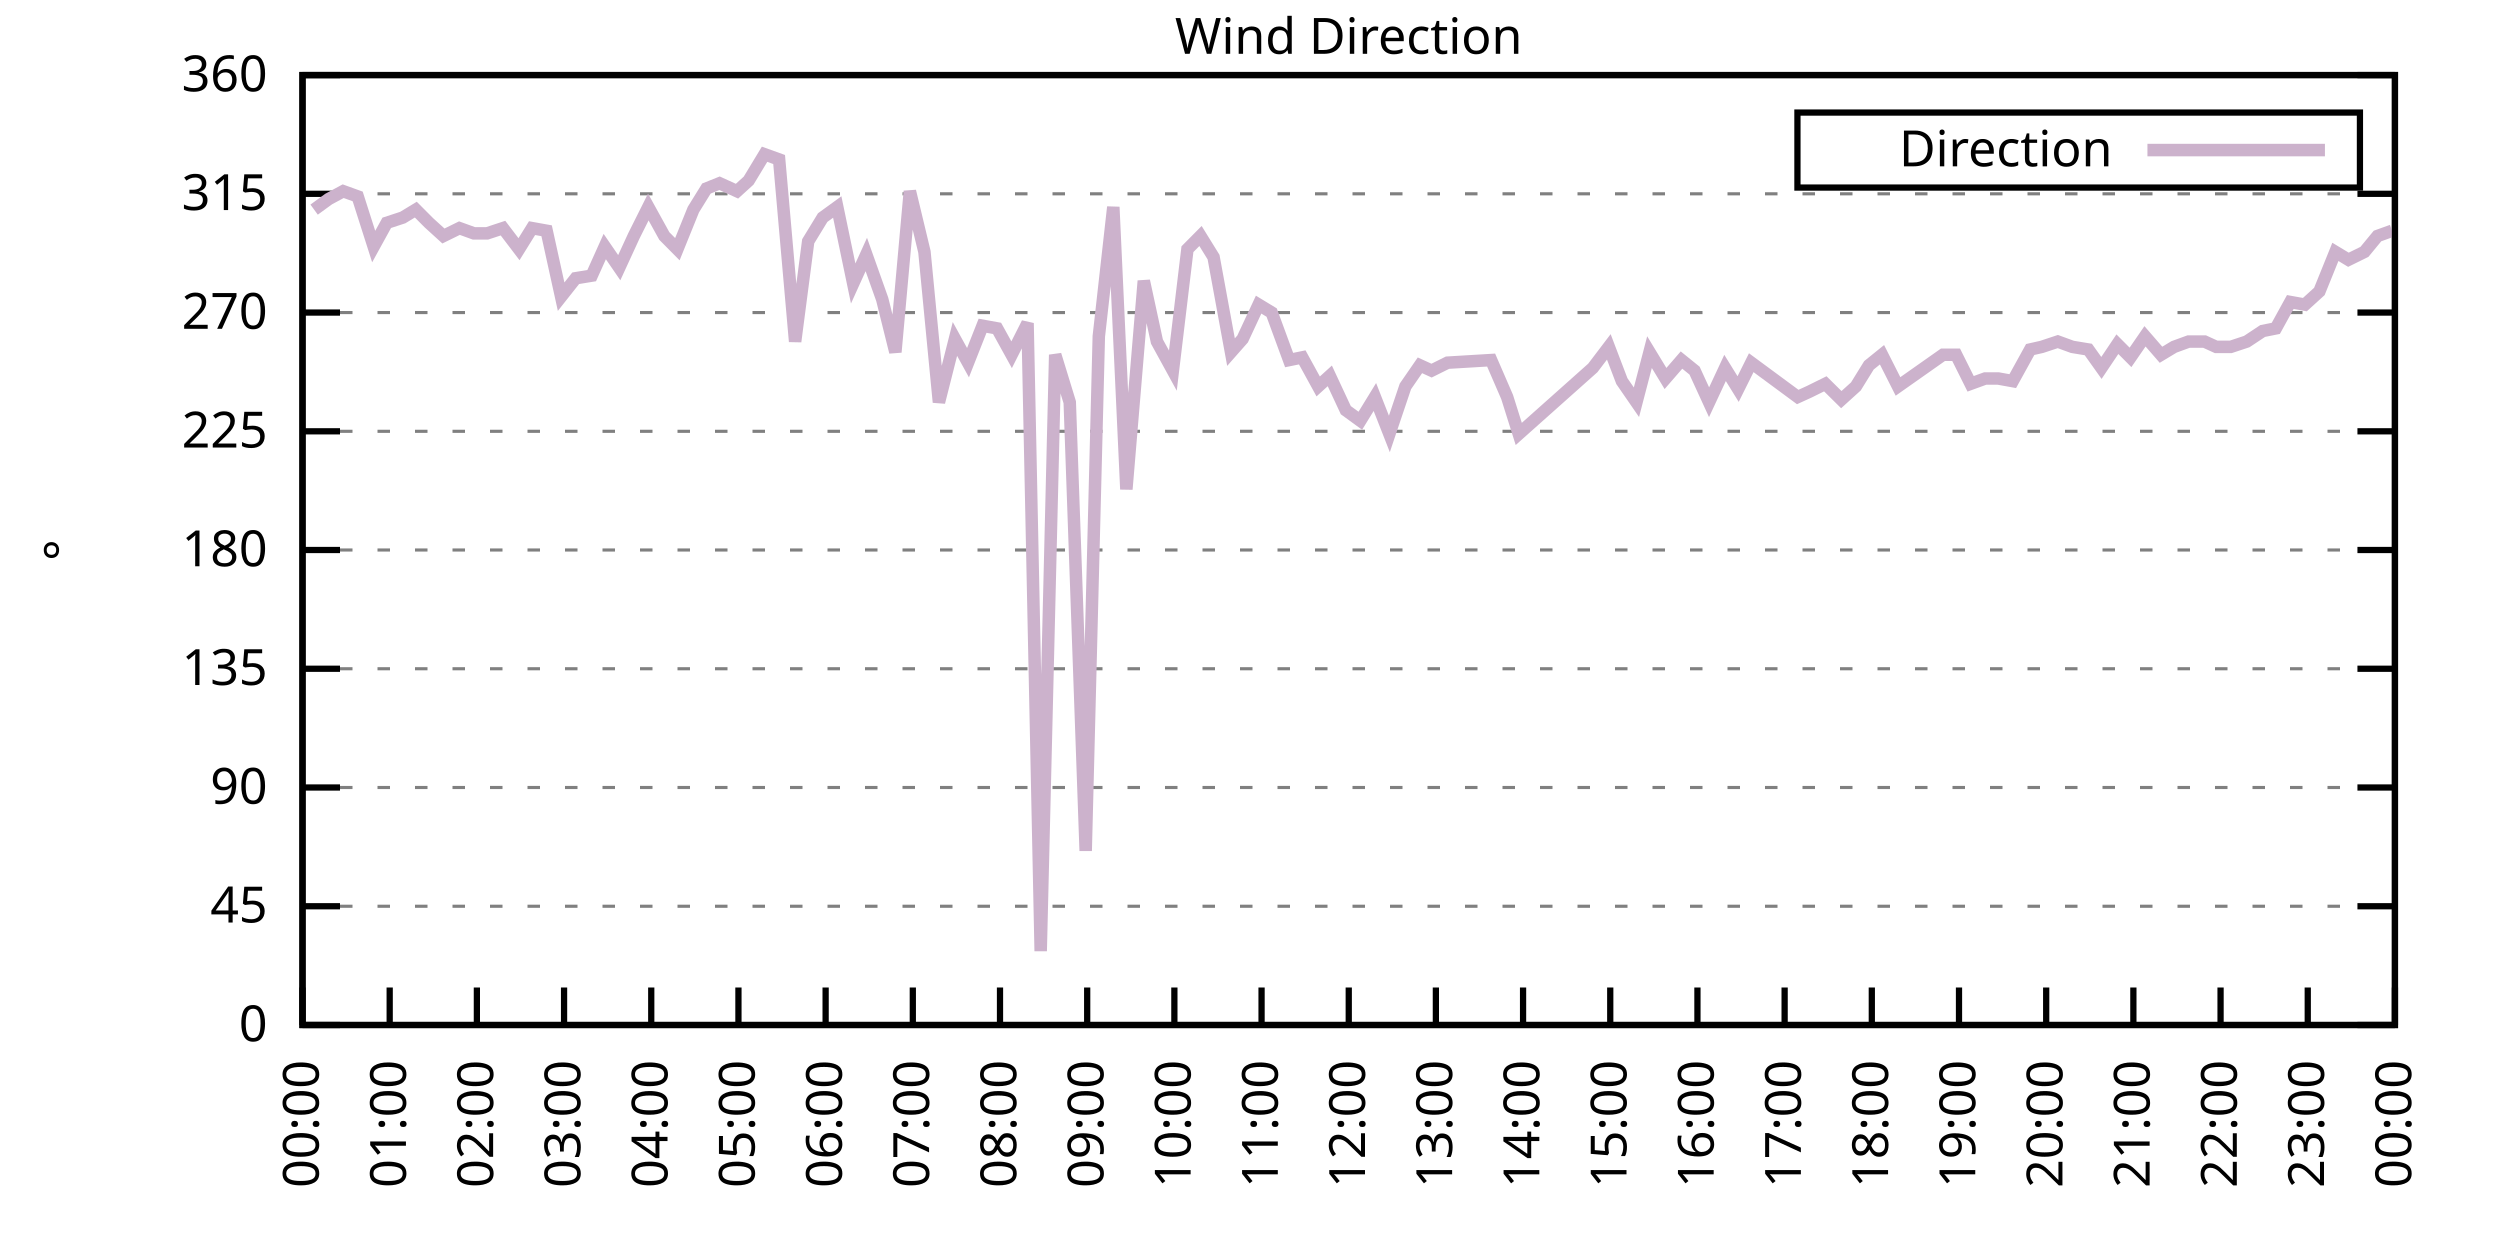
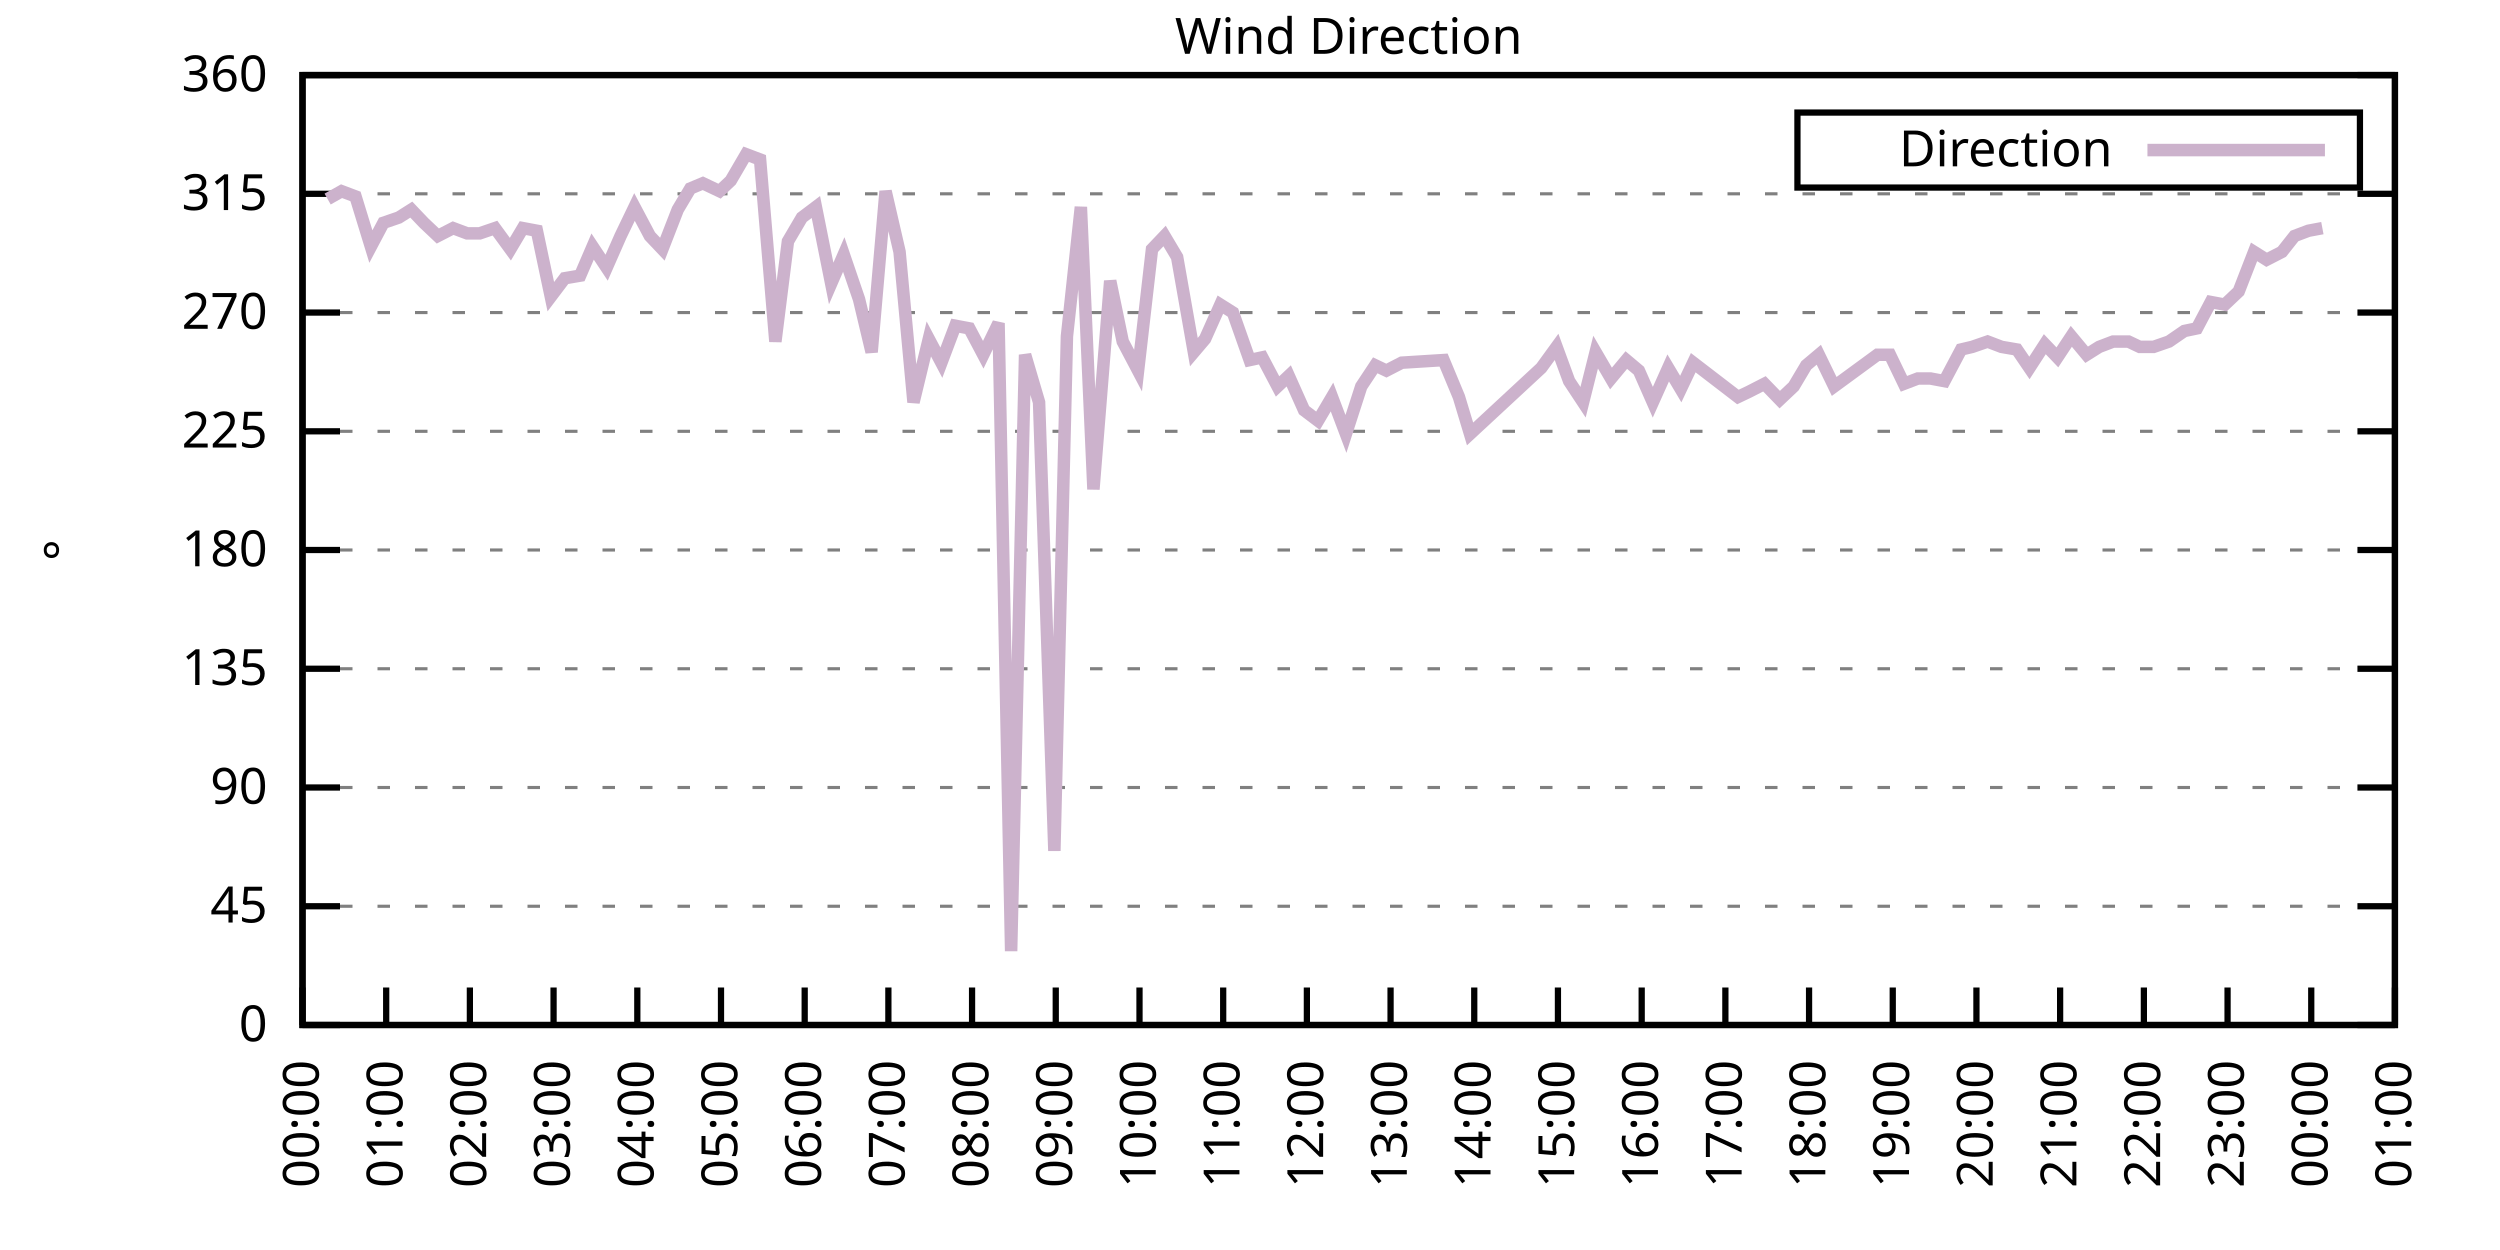
<svg xmlns="http://www.w3.org/2000/svg" xmlns:xlink="http://www.w3.org/1999/xlink" width="400" height="200" viewBox="0 0 400 200">
  <g id="gnuplot_canvas">
    <rect x="0" y="0" width="400" height="200" fill="none" />
    <defs>
      <circle id="gpDot" r="0.5" stroke-width="0.5" stroke="currentColor" />
      <path id="gpPt0" stroke-width="0.333" stroke="currentColor" d="M-1,0 h2 M0,-1 v2" />
      <path id="gpPt1" stroke-width="0.333" stroke="currentColor" d="M-1,-1 L1,1 M1,-1 L-1,1" />
      <path id="gpPt2" stroke-width="0.333" stroke="currentColor" d="M-1,0 L1,0 M0,-1 L0,1 M-1,-1 L1,1 M-1,1 L1,-1" />
      <rect id="gpPt3" stroke-width="0.333" stroke="currentColor" x="-1" y="-1" width="2" height="2" />
      <rect id="gpPt4" stroke-width="0.333" stroke="currentColor" fill="currentColor" x="-1" y="-1" width="2" height="2" />
      <circle id="gpPt5" stroke-width="0.333" stroke="currentColor" cx="0" cy="0" r="1" />
      <use xlink:href="#gpPt5" id="gpPt6" fill="currentColor" stroke="none" />
      <path id="gpPt7" stroke-width="0.333" stroke="currentColor" d="M0,-1.33 L-1.33,0.67 L1.33,0.67 z" />
      <use xlink:href="#gpPt7" id="gpPt8" fill="currentColor" stroke="none" />
      <use xlink:href="#gpPt7" id="gpPt9" stroke="currentColor" transform="rotate(180)" />
      <use xlink:href="#gpPt9" id="gpPt10" fill="currentColor" stroke="none" />
      <use xlink:href="#gpPt3" id="gpPt11" stroke="currentColor" transform="rotate(45)" />
      <use xlink:href="#gpPt11" id="gpPt12" fill="currentColor" stroke="none" />
      <path id="gpPt13" stroke-width="0.333" stroke="currentColor" d="M0,1.330 L1.265,0.411 L0.782,-1.067 L-0.782,-1.076 L-1.265,0.411 z" />
      <use xlink:href="#gpPt13" id="gpPt14" fill="currentColor" stroke="none" />
      <filter id="textbox" filterUnits="objectBoundingBox" x="0" y="0" height="1" width="1">
        <feFlood flood-color="white" flood-opacity="1" result="bgnd" />
        <feComposite in="SourceGraphic" in2="bgnd" operator="atop" />
      </filter>
      <filter id="greybox" filterUnits="objectBoundingBox" x="0" y="0" height="1" width="1">
        <feFlood flood-color="lightgrey" flood-opacity="1" result="grey" />
        <feComposite in="SourceGraphic" in2="grey" operator="atop" />
      </filter>
    </defs>
    <g fill="none" color="white" stroke="currentColor" stroke-width="1.00" stroke-linecap="butt" stroke-linejoin="miter">
</g>
    <g fill="none" color="black" stroke="currentColor" stroke-width="1.00" stroke-linecap="butt" stroke-linejoin="miter">
      <g stroke="none" shape-rendering="crispEdges">
        <polygon fill="rgb(255, 255, 255)" points="48.40,164.00 383.18,164.00 383.18,12.02 48.40,12.02 " />
      </g>
    </g>
    <g fill="none" color="black" stroke="currentColor" stroke-width="1.00" stroke-linecap="butt" stroke-linejoin="miter">
</g>
    <g fill="none" color="black" stroke="black" stroke-width="0.50" stroke-linecap="butt" stroke-linejoin="miter">
</g>
    <g fill="none" color="gray" stroke="currentColor" stroke-width="0.50" stroke-linecap="butt" stroke-linejoin="miter">
      <path stroke="gray" stroke-dasharray="2,4" class="gridline" d="M48.40,164.00 L383.19,164.00  " />
    </g>
    <g fill="none" color="gray" stroke="gray" stroke-width="1.00" stroke-linecap="butt" stroke-linejoin="miter">
</g>
    <g fill="none" color="black" stroke="currentColor" stroke-width="1.00" stroke-linecap="butt" stroke-linejoin="miter">
      <path stroke="black" d="M48.40,164.00 L54.40,164.00 M383.19,164.00 L377.19,164.00  " />
      <g transform="translate(42.80,166.60)" stroke="none" fill="black" font-family="Sans" font-size="8.00" text-anchor="end">
        <text>
          <tspan font-family="Sans"> 0</tspan>
        </text>
      </g>
    </g>
    <g fill="none" color="black" stroke="currentColor" stroke-width="1.00" stroke-linecap="butt" stroke-linejoin="miter">
</g>
    <g fill="none" color="black" stroke="black" stroke-width="0.50" stroke-linecap="butt" stroke-linejoin="miter">
</g>
    <g fill="none" color="gray" stroke="currentColor" stroke-width="0.50" stroke-linecap="butt" stroke-linejoin="miter">
      <path stroke="gray" stroke-dasharray="2,4" class="gridline" d="M48.40,145.00 L383.19,145.00  " />
    </g>
    <g fill="none" color="gray" stroke="gray" stroke-width="1.00" stroke-linecap="butt" stroke-linejoin="miter">
</g>
    <g fill="none" color="black" stroke="currentColor" stroke-width="1.00" stroke-linecap="butt" stroke-linejoin="miter">
      <path stroke="black" d="M48.40,145.00 L54.40,145.00 M383.19,145.00 L377.19,145.00  " />
      <g transform="translate(42.80,147.60)" stroke="none" fill="black" font-family="Sans" font-size="8.00" text-anchor="end">
        <text>
          <tspan font-family="Sans"> 45</tspan>
        </text>
      </g>
    </g>
    <g fill="none" color="black" stroke="currentColor" stroke-width="1.00" stroke-linecap="butt" stroke-linejoin="miter">
</g>
    <g fill="none" color="black" stroke="black" stroke-width="0.50" stroke-linecap="butt" stroke-linejoin="miter">
</g>
    <g fill="none" color="gray" stroke="currentColor" stroke-width="0.50" stroke-linecap="butt" stroke-linejoin="miter">
      <path stroke="gray" stroke-dasharray="2,4" class="gridline" d="M48.40,126.00 L383.19,126.00  " />
    </g>
    <g fill="none" color="gray" stroke="gray" stroke-width="1.00" stroke-linecap="butt" stroke-linejoin="miter">
</g>
    <g fill="none" color="black" stroke="currentColor" stroke-width="1.00" stroke-linecap="butt" stroke-linejoin="miter">
      <path stroke="black" d="M48.40,126.00 L54.40,126.00 M383.19,126.00 L377.19,126.00  " />
      <g transform="translate(42.80,128.60)" stroke="none" fill="black" font-family="Sans" font-size="8.00" text-anchor="end">
        <text>
          <tspan font-family="Sans"> 90</tspan>
        </text>
      </g>
    </g>
    <g fill="none" color="black" stroke="currentColor" stroke-width="1.00" stroke-linecap="butt" stroke-linejoin="miter">
</g>
    <g fill="none" color="black" stroke="black" stroke-width="0.50" stroke-linecap="butt" stroke-linejoin="miter">
</g>
    <g fill="none" color="gray" stroke="currentColor" stroke-width="0.50" stroke-linecap="butt" stroke-linejoin="miter">
      <path stroke="gray" stroke-dasharray="2,4" class="gridline" d="M48.40,107.00 L383.19,107.00  " />
    </g>
    <g fill="none" color="gray" stroke="gray" stroke-width="1.00" stroke-linecap="butt" stroke-linejoin="miter">
</g>
    <g fill="none" color="black" stroke="currentColor" stroke-width="1.00" stroke-linecap="butt" stroke-linejoin="miter">
      <path stroke="black" d="M48.40,107.00 L54.40,107.00 M383.19,107.00 L377.19,107.00  " />
      <g transform="translate(42.80,109.60)" stroke="none" fill="black" font-family="Sans" font-size="8.00" text-anchor="end">
        <text>
          <tspan font-family="Sans"> 135</tspan>
        </text>
      </g>
    </g>
    <g fill="none" color="black" stroke="currentColor" stroke-width="1.00" stroke-linecap="butt" stroke-linejoin="miter">
</g>
    <g fill="none" color="black" stroke="black" stroke-width="0.50" stroke-linecap="butt" stroke-linejoin="miter">
</g>
    <g fill="none" color="gray" stroke="currentColor" stroke-width="0.50" stroke-linecap="butt" stroke-linejoin="miter">
      <path stroke="gray" stroke-dasharray="2,4" class="gridline" d="M48.40,88.00 L383.19,88.00  " />
    </g>
    <g fill="none" color="gray" stroke="gray" stroke-width="1.00" stroke-linecap="butt" stroke-linejoin="miter">
</g>
    <g fill="none" color="black" stroke="currentColor" stroke-width="1.00" stroke-linecap="butt" stroke-linejoin="miter">
      <path stroke="black" d="M48.40,88.00 L54.40,88.00 M383.19,88.00 L377.19,88.00  " />
      <g transform="translate(42.80,90.60)" stroke="none" fill="black" font-family="Sans" font-size="8.00" text-anchor="end">
        <text>
          <tspan font-family="Sans"> 180</tspan>
        </text>
      </g>
    </g>
    <g fill="none" color="black" stroke="currentColor" stroke-width="1.00" stroke-linecap="butt" stroke-linejoin="miter">
</g>
    <g fill="none" color="black" stroke="black" stroke-width="0.50" stroke-linecap="butt" stroke-linejoin="miter">
</g>
    <g fill="none" color="gray" stroke="currentColor" stroke-width="0.50" stroke-linecap="butt" stroke-linejoin="miter">
      <path stroke="gray" stroke-dasharray="2,4" class="gridline" d="M48.40,69.01 L383.19,69.01  " />
    </g>
    <g fill="none" color="gray" stroke="gray" stroke-width="1.00" stroke-linecap="butt" stroke-linejoin="miter">
</g>
    <g fill="none" color="black" stroke="currentColor" stroke-width="1.00" stroke-linecap="butt" stroke-linejoin="miter">
      <path stroke="black" d="M48.40,69.01 L54.40,69.01 M383.19,69.01 L377.19,69.01  " />
      <g transform="translate(42.80,71.61)" stroke="none" fill="black" font-family="Sans" font-size="8.00" text-anchor="end">
        <text>
          <tspan font-family="Sans"> 225</tspan>
        </text>
      </g>
    </g>
    <g fill="none" color="black" stroke="currentColor" stroke-width="1.00" stroke-linecap="butt" stroke-linejoin="miter">
</g>
    <g fill="none" color="black" stroke="black" stroke-width="0.50" stroke-linecap="butt" stroke-linejoin="miter">
</g>
    <g fill="none" color="gray" stroke="currentColor" stroke-width="0.50" stroke-linecap="butt" stroke-linejoin="miter">
      <path stroke="gray" stroke-dasharray="2,4" class="gridline" d="M48.40,50.01 L383.19,50.01  " />
    </g>
    <g fill="none" color="gray" stroke="gray" stroke-width="1.00" stroke-linecap="butt" stroke-linejoin="miter">
</g>
    <g fill="none" color="black" stroke="currentColor" stroke-width="1.00" stroke-linecap="butt" stroke-linejoin="miter">
      <path stroke="black" d="M48.40,50.01 L54.40,50.01 M383.19,50.01 L377.19,50.01  " />
      <g transform="translate(42.80,52.61)" stroke="none" fill="black" font-family="Sans" font-size="8.00" text-anchor="end">
        <text>
          <tspan font-family="Sans"> 270</tspan>
        </text>
      </g>
    </g>
    <g fill="none" color="black" stroke="currentColor" stroke-width="1.00" stroke-linecap="butt" stroke-linejoin="miter">
</g>
    <g fill="none" color="black" stroke="black" stroke-width="0.50" stroke-linecap="butt" stroke-linejoin="miter">
</g>
    <g fill="none" color="gray" stroke="currentColor" stroke-width="0.50" stroke-linecap="butt" stroke-linejoin="miter">
      <path stroke="gray" stroke-dasharray="2,4" class="gridline" d="M48.40,31.01 L383.19,31.01  " />
    </g>
    <g fill="none" color="gray" stroke="gray" stroke-width="1.00" stroke-linecap="butt" stroke-linejoin="miter">
</g>
    <g fill="none" color="black" stroke="currentColor" stroke-width="1.00" stroke-linecap="butt" stroke-linejoin="miter">
      <path stroke="black" d="M48.40,31.01 L54.40,31.01 M383.19,31.01 L377.19,31.01  " />
      <g transform="translate(42.80,33.61)" stroke="none" fill="black" font-family="Sans" font-size="8.00" text-anchor="end">
        <text>
          <tspan font-family="Sans"> 315</tspan>
        </text>
      </g>
    </g>
    <g fill="none" color="black" stroke="currentColor" stroke-width="1.00" stroke-linecap="butt" stroke-linejoin="miter">
</g>
    <g fill="none" color="black" stroke="black" stroke-width="0.50" stroke-linecap="butt" stroke-linejoin="miter">
</g>
    <g fill="none" color="gray" stroke="currentColor" stroke-width="0.50" stroke-linecap="butt" stroke-linejoin="miter">
      <path stroke="gray" stroke-dasharray="2,4" class="gridline" d="M48.40,12.01 L383.19,12.01  " />
    </g>
    <g fill="none" color="gray" stroke="gray" stroke-width="1.00" stroke-linecap="butt" stroke-linejoin="miter">
</g>
    <g fill="none" color="black" stroke="currentColor" stroke-width="1.00" stroke-linecap="butt" stroke-linejoin="miter">
      <path stroke="black" d="M48.40,12.01 L54.40,12.01 M383.19,12.01 L377.19,12.01  " />
      <g transform="translate(42.80,14.61)" stroke="none" fill="black" font-family="Sans" font-size="8.00" text-anchor="end">
        <text>
          <tspan font-family="Sans"> 360</tspan>
        </text>
      </g>
    </g>
    <g fill="none" color="black" stroke="currentColor" stroke-width="1.00" stroke-linecap="butt" stroke-linejoin="miter">
      <path stroke="black" d="M48.40,164.00 L48.40,158.00  " />
      <g transform="translate(51.00,169.60) rotate(270.00)" stroke="none" fill="black" font-family="Sans" font-size="8.00" text-anchor="end">
        <text>
          <tspan font-family="Sans">00:00</tspan>
        </text>
      </g>
    </g>
    <g fill="none" color="black" stroke="currentColor" stroke-width="1.00" stroke-linecap="butt" stroke-linejoin="miter">
-       <path stroke="black" d="M62.35,164.00 L62.35,158.00  " />
-       <g transform="translate(64.95,169.60) rotate(270.00)" stroke="none" fill="black" font-family="Sans" font-size="8.00" text-anchor="end">
+       <path stroke="black" d="M61.79,164.00 L61.79,158.00  " />
+       <g transform="translate(64.39,169.60) rotate(270.00)" stroke="none" fill="black" font-family="Sans" font-size="8.00" text-anchor="end">
        <text>
          <tspan font-family="Sans">01:00</tspan>
        </text>
      </g>
    </g>
    <g fill="none" color="black" stroke="currentColor" stroke-width="1.00" stroke-linecap="butt" stroke-linejoin="miter">
-       <path stroke="black" d="M76.30,164.00 L76.30,158.00  " />
-       <g transform="translate(78.90,169.60) rotate(270.00)" stroke="none" fill="black" font-family="Sans" font-size="8.00" text-anchor="end">
+       <path stroke="black" d="M75.18,164.00 L75.18,158.00  " />
+       <g transform="translate(77.78,169.60) rotate(270.00)" stroke="none" fill="black" font-family="Sans" font-size="8.00" text-anchor="end">
        <text>
          <tspan font-family="Sans">02:00</tspan>
        </text>
      </g>
    </g>
    <g fill="none" color="black" stroke="currentColor" stroke-width="1.00" stroke-linecap="butt" stroke-linejoin="miter">
-       <path stroke="black" d="M90.25,164.00 L90.25,158.00  " />
-       <g transform="translate(92.85,169.60) rotate(270.00)" stroke="none" fill="black" font-family="Sans" font-size="8.00" text-anchor="end">
+       <path stroke="black" d="M88.57,164.00 L88.57,158.00  " />
+       <g transform="translate(91.17,169.60) rotate(270.00)" stroke="none" fill="black" font-family="Sans" font-size="8.00" text-anchor="end">
        <text>
          <tspan font-family="Sans">03:00</tspan>
        </text>
      </g>
    </g>
    <g fill="none" color="black" stroke="currentColor" stroke-width="1.00" stroke-linecap="butt" stroke-linejoin="miter">
-       <path stroke="black" d="M104.20,164.00 L104.20,158.00  " />
-       <g transform="translate(106.80,169.60) rotate(270.00)" stroke="none" fill="black" font-family="Sans" font-size="8.00" text-anchor="end">
+       <path stroke="black" d="M101.97,164.00 L101.97,158.00  " />
+       <g transform="translate(104.57,169.60) rotate(270.00)" stroke="none" fill="black" font-family="Sans" font-size="8.00" text-anchor="end">
        <text>
          <tspan font-family="Sans">04:00</tspan>
        </text>
      </g>
    </g>
    <g fill="none" color="black" stroke="currentColor" stroke-width="1.00" stroke-linecap="butt" stroke-linejoin="miter">
-       <path stroke="black" d="M118.15,164.00 L118.15,158.00  " />
-       <g transform="translate(120.75,169.60) rotate(270.00)" stroke="none" fill="black" font-family="Sans" font-size="8.00" text-anchor="end">
+       <path stroke="black" d="M115.36,164.00 L115.36,158.00  " />
+       <g transform="translate(117.96,169.60) rotate(270.00)" stroke="none" fill="black" font-family="Sans" font-size="8.00" text-anchor="end">
        <text>
          <tspan font-family="Sans">05:00</tspan>
        </text>
      </g>
    </g>
    <g fill="none" color="black" stroke="currentColor" stroke-width="1.00" stroke-linecap="butt" stroke-linejoin="miter">
-       <path stroke="black" d="M132.10,164.00 L132.10,158.00  " />
-       <g transform="translate(134.70,169.60) rotate(270.00)" stroke="none" fill="black" font-family="Sans" font-size="8.00" text-anchor="end">
+       <path stroke="black" d="M128.75,164.00 L128.75,158.00  " />
+       <g transform="translate(131.35,169.60) rotate(270.00)" stroke="none" fill="black" font-family="Sans" font-size="8.00" text-anchor="end">
        <text>
          <tspan font-family="Sans">06:00</tspan>
        </text>
      </g>
    </g>
    <g fill="none" color="black" stroke="currentColor" stroke-width="1.00" stroke-linecap="butt" stroke-linejoin="miter">
-       <path stroke="black" d="M146.05,164.00 L146.05,158.00  " />
-       <g transform="translate(148.65,169.60) rotate(270.00)" stroke="none" fill="black" font-family="Sans" font-size="8.00" text-anchor="end">
+       <path stroke="black" d="M142.14,164.00 L142.14,158.00  " />
+       <g transform="translate(144.74,169.60) rotate(270.00)" stroke="none" fill="black" font-family="Sans" font-size="8.00" text-anchor="end">
        <text>
          <tspan font-family="Sans">07:00</tspan>
        </text>
      </g>
    </g>
    <g fill="none" color="black" stroke="currentColor" stroke-width="1.00" stroke-linecap="butt" stroke-linejoin="miter">
-       <path stroke="black" d="M160.00,164.00 L160.00,158.00  " />
-       <g transform="translate(162.60,169.60) rotate(270.00)" stroke="none" fill="black" font-family="Sans" font-size="8.00" text-anchor="end">
+       <path stroke="black" d="M155.53,164.00 L155.53,158.00  " />
+       <g transform="translate(158.13,169.60) rotate(270.00)" stroke="none" fill="black" font-family="Sans" font-size="8.00" text-anchor="end">
        <text>
          <tspan font-family="Sans">08:00</tspan>
        </text>
      </g>
    </g>
    <g fill="none" color="black" stroke="currentColor" stroke-width="1.00" stroke-linecap="butt" stroke-linejoin="miter">
-       <path stroke="black" d="M173.95,164.00 L173.95,158.00  " />
-       <g transform="translate(176.55,169.60) rotate(270.00)" stroke="none" fill="black" font-family="Sans" font-size="8.00" text-anchor="end">
+       <path stroke="black" d="M168.92,164.00 L168.92,158.00  " />
+       <g transform="translate(171.52,169.60) rotate(270.00)" stroke="none" fill="black" font-family="Sans" font-size="8.00" text-anchor="end">
        <text>
          <tspan font-family="Sans">09:00</tspan>
        </text>
      </g>
    </g>
    <g fill="none" color="black" stroke="currentColor" stroke-width="1.00" stroke-linecap="butt" stroke-linejoin="miter">
-       <path stroke="black" d="M187.90,164.00 L187.90,158.00  " />
-       <g transform="translate(190.50,169.60) rotate(270.00)" stroke="none" fill="black" font-family="Sans" font-size="8.00" text-anchor="end">
+       <path stroke="black" d="M182.32,164.00 L182.32,158.00  " />
+       <g transform="translate(184.92,169.60) rotate(270.00)" stroke="none" fill="black" font-family="Sans" font-size="8.00" text-anchor="end">
        <text>
          <tspan font-family="Sans">10:00</tspan>
        </text>
      </g>
    </g>
    <g fill="none" color="black" stroke="currentColor" stroke-width="1.00" stroke-linecap="butt" stroke-linejoin="miter">
-       <path stroke="black" d="M201.85,164.00 L201.85,158.00  " />
-       <g transform="translate(204.45,169.60) rotate(270.00)" stroke="none" fill="black" font-family="Sans" font-size="8.00" text-anchor="end">
+       <path stroke="black" d="M195.71,164.00 L195.71,158.00  " />
+       <g transform="translate(198.31,169.60) rotate(270.00)" stroke="none" fill="black" font-family="Sans" font-size="8.00" text-anchor="end">
        <text>
          <tspan font-family="Sans">11:00</tspan>
        </text>
      </g>
    </g>
    <g fill="none" color="black" stroke="currentColor" stroke-width="1.00" stroke-linecap="butt" stroke-linejoin="miter">
-       <path stroke="black" d="M215.80,164.00 L215.80,158.00  " />
-       <g transform="translate(218.40,169.60) rotate(270.00)" stroke="none" fill="black" font-family="Sans" font-size="8.00" text-anchor="end">
+       <path stroke="black" d="M209.10,164.00 L209.10,158.00  " />
+       <g transform="translate(211.70,169.60) rotate(270.00)" stroke="none" fill="black" font-family="Sans" font-size="8.00" text-anchor="end">
        <text>
          <tspan font-family="Sans">12:00</tspan>
        </text>
      </g>
    </g>
    <g fill="none" color="black" stroke="currentColor" stroke-width="1.00" stroke-linecap="butt" stroke-linejoin="miter">
-       <path stroke="black" d="M229.74,164.00 L229.74,158.00  " />
-       <g transform="translate(232.34,169.60) rotate(270.00)" stroke="none" fill="black" font-family="Sans" font-size="8.00" text-anchor="end">
+       <path stroke="black" d="M222.49,164.00 L222.49,158.00  " />
+       <g transform="translate(225.09,169.60) rotate(270.00)" stroke="none" fill="black" font-family="Sans" font-size="8.00" text-anchor="end">
        <text>
          <tspan font-family="Sans">13:00</tspan>
        </text>
      </g>
    </g>
    <g fill="none" color="black" stroke="currentColor" stroke-width="1.00" stroke-linecap="butt" stroke-linejoin="miter">
-       <path stroke="black" d="M243.69,164.00 L243.69,158.00  " />
-       <g transform="translate(246.29,169.60) rotate(270.00)" stroke="none" fill="black" font-family="Sans" font-size="8.00" text-anchor="end">
+       <path stroke="black" d="M235.88,164.00 L235.88,158.00  " />
+       <g transform="translate(238.48,169.60) rotate(270.00)" stroke="none" fill="black" font-family="Sans" font-size="8.00" text-anchor="end">
        <text>
          <tspan font-family="Sans">14:00</tspan>
        </text>
      </g>
    </g>
    <g fill="none" color="black" stroke="currentColor" stroke-width="1.00" stroke-linecap="butt" stroke-linejoin="miter">
-       <path stroke="black" d="M257.64,164.00 L257.64,158.00  " />
-       <g transform="translate(260.24,169.60) rotate(270.00)" stroke="none" fill="black" font-family="Sans" font-size="8.00" text-anchor="end">
+       <path stroke="black" d="M249.27,164.00 L249.27,158.00  " />
+       <g transform="translate(251.87,169.60) rotate(270.00)" stroke="none" fill="black" font-family="Sans" font-size="8.00" text-anchor="end">
        <text>
          <tspan font-family="Sans">15:00</tspan>
        </text>
      </g>
    </g>
    <g fill="none" color="black" stroke="currentColor" stroke-width="1.00" stroke-linecap="butt" stroke-linejoin="miter">
-       <path stroke="black" d="M271.59,164.00 L271.59,158.00  " />
-       <g transform="translate(274.19,169.60) rotate(270.00)" stroke="none" fill="black" font-family="Sans" font-size="8.00" text-anchor="end">
+       <path stroke="black" d="M262.67,164.00 L262.67,158.00  " />
+       <g transform="translate(265.27,169.60) rotate(270.00)" stroke="none" fill="black" font-family="Sans" font-size="8.00" text-anchor="end">
        <text>
          <tspan font-family="Sans">16:00</tspan>
        </text>
      </g>
    </g>
    <g fill="none" color="black" stroke="currentColor" stroke-width="1.00" stroke-linecap="butt" stroke-linejoin="miter">
-       <path stroke="black" d="M285.54,164.00 L285.54,158.00  " />
-       <g transform="translate(288.14,169.60) rotate(270.00)" stroke="none" fill="black" font-family="Sans" font-size="8.00" text-anchor="end">
+       <path stroke="black" d="M276.06,164.00 L276.06,158.00  " />
+       <g transform="translate(278.66,169.60) rotate(270.00)" stroke="none" fill="black" font-family="Sans" font-size="8.00" text-anchor="end">
        <text>
          <tspan font-family="Sans">17:00</tspan>
        </text>
      </g>
    </g>
    <g fill="none" color="black" stroke="currentColor" stroke-width="1.00" stroke-linecap="butt" stroke-linejoin="miter">
-       <path stroke="black" d="M299.49,164.00 L299.49,158.00  " />
-       <g transform="translate(302.09,169.60) rotate(270.00)" stroke="none" fill="black" font-family="Sans" font-size="8.00" text-anchor="end">
+       <path stroke="black" d="M289.45,164.00 L289.45,158.00  " />
+       <g transform="translate(292.05,169.60) rotate(270.00)" stroke="none" fill="black" font-family="Sans" font-size="8.00" text-anchor="end">
        <text>
          <tspan font-family="Sans">18:00</tspan>
        </text>
      </g>
    </g>
    <g fill="none" color="black" stroke="currentColor" stroke-width="1.00" stroke-linecap="butt" stroke-linejoin="miter">
-       <path stroke="black" d="M313.44,164.00 L313.44,158.00  " />
-       <g transform="translate(316.04,169.60) rotate(270.00)" stroke="none" fill="black" font-family="Sans" font-size="8.00" text-anchor="end">
+       <path stroke="black" d="M302.84,164.00 L302.84,158.00  " />
+       <g transform="translate(305.44,169.60) rotate(270.00)" stroke="none" fill="black" font-family="Sans" font-size="8.00" text-anchor="end">
        <text>
          <tspan font-family="Sans">19:00</tspan>
        </text>
      </g>
    </g>
    <g fill="none" color="black" stroke="currentColor" stroke-width="1.00" stroke-linecap="butt" stroke-linejoin="miter">
-       <path stroke="black" d="M327.39,164.00 L327.39,158.00  " />
-       <g transform="translate(329.99,169.60) rotate(270.00)" stroke="none" fill="black" font-family="Sans" font-size="8.00" text-anchor="end">
+       <path stroke="black" d="M316.23,164.00 L316.23,158.00  " />
+       <g transform="translate(318.83,169.60) rotate(270.00)" stroke="none" fill="black" font-family="Sans" font-size="8.00" text-anchor="end">
        <text>
          <tspan font-family="Sans">20:00</tspan>
        </text>
      </g>
    </g>
    <g fill="none" color="black" stroke="currentColor" stroke-width="1.00" stroke-linecap="butt" stroke-linejoin="miter">
-       <path stroke="black" d="M341.34,164.00 L341.34,158.00  " />
-       <g transform="translate(343.94,169.60) rotate(270.00)" stroke="none" fill="black" font-family="Sans" font-size="8.00" text-anchor="end">
+       <path stroke="black" d="M329.62,164.00 L329.62,158.00  " />
+       <g transform="translate(332.22,169.60) rotate(270.00)" stroke="none" fill="black" font-family="Sans" font-size="8.00" text-anchor="end">
        <text>
          <tspan font-family="Sans">21:00</tspan>
        </text>
      </g>
    </g>
    <g fill="none" color="black" stroke="currentColor" stroke-width="1.00" stroke-linecap="butt" stroke-linejoin="miter">
-       <path stroke="black" d="M355.29,164.00 L355.29,158.00  " />
-       <g transform="translate(357.89,169.60) rotate(270.00)" stroke="none" fill="black" font-family="Sans" font-size="8.00" text-anchor="end">
+       <path stroke="black" d="M343.02,164.00 L343.02,158.00  " />
+       <g transform="translate(345.62,169.60) rotate(270.00)" stroke="none" fill="black" font-family="Sans" font-size="8.00" text-anchor="end">
        <text>
          <tspan font-family="Sans">22:00</tspan>
        </text>
      </g>
    </g>
    <g fill="none" color="black" stroke="currentColor" stroke-width="1.00" stroke-linecap="butt" stroke-linejoin="miter">
-       <path stroke="black" d="M369.24,164.00 L369.24,158.00  " />
-       <g transform="translate(371.84,169.60) rotate(270.00)" stroke="none" fill="black" font-family="Sans" font-size="8.00" text-anchor="end">
+       <path stroke="black" d="M356.41,164.00 L356.41,158.00  " />
+       <g transform="translate(359.01,169.60) rotate(270.00)" stroke="none" fill="black" font-family="Sans" font-size="8.00" text-anchor="end">
        <text>
          <tspan font-family="Sans">23:00</tspan>
+         </text>
+       </g>
+     </g>
+     <g fill="none" color="black" stroke="currentColor" stroke-width="1.00" stroke-linecap="butt" stroke-linejoin="miter">
+       <path stroke="black" d="M369.80,164.00 L369.80,158.00  " />
+       <g transform="translate(372.40,169.60) rotate(270.00)" stroke="none" fill="black" font-family="Sans" font-size="8.00" text-anchor="end">
+         <text>
+           <tspan font-family="Sans">00:00</tspan>
        </text>
      </g>
    </g>
    <g fill="none" color="black" stroke="currentColor" stroke-width="1.00" stroke-linecap="butt" stroke-linejoin="miter">
      <path stroke="black" d="M383.19,164.00 L383.19,158.00  " />
      <g transform="translate(385.79,169.60) rotate(270.00)" stroke="none" fill="black" font-family="Sans" font-size="8.00" text-anchor="end">
        <text>
-           <tspan font-family="Sans">00:00</tspan>
+           <tspan font-family="Sans">01:00</tspan>
        </text>
      </g>
    </g>
    <g fill="none" color="black" stroke="currentColor" stroke-width="1.00" stroke-linecap="butt" stroke-linejoin="miter">
</g>
    <g fill="none" color="black" stroke="currentColor" stroke-width="1.00" stroke-linecap="butt" stroke-linejoin="miter">
      <path stroke="black" d="M48.40,12.01 L48.40,164.00 L383.19,164.00 L383.19,12.01 L48.40,12.01 Z  " />
    </g>
    <g fill="none" color="black" stroke="currentColor" stroke-width="1.00" stroke-linecap="butt" stroke-linejoin="miter">
</g>
    <g fill="none" color="black" stroke="currentColor" stroke-width="1.00" stroke-linecap="butt" stroke-linejoin="miter">
      <path stroke="black" d="M287.59,30.01 L287.59,18.01 L377.59,18.01 L377.59,30.01 L287.59,30.01 Z  " />
    </g>
    <g id="Wind_direction_plot_1">
      <g fill="none" color="white" stroke="black" stroke-width="2.00" stroke-linecap="butt" stroke-linejoin="miter">
</g>
      <g fill="none" color="black" stroke="currentColor" stroke-width="2.00" stroke-linecap="butt" stroke-linejoin="miter">
        <g transform="translate(337.99,26.61)" stroke="none" fill="black" font-family="Sans" font-size="8.00" text-anchor="end">
          <text>
            <tspan font-family="Sans">Direction</tspan>
          </text>
        </g>
      </g>
      <g fill="none" color="black" stroke="currentColor" stroke-width="2.00" stroke-linecap="butt" stroke-linejoin="miter">
-         <path stroke="rgb(204, 178, 204)" d="M343.59,24.01 L371.99,24.01 M50.26,33.54 L52.58,31.85 L54.91,30.59 L57.23,31.43 L59.79,39.45 L61.88,35.65   L64.44,34.81 L66.53,33.54 L68.63,35.65 L70.95,37.76 L73.51,36.50 L75.83,37.34 L77.93,37.34 L80.48,36.50   L83.04,39.87 L85.13,36.50 L87.46,36.92 L89.78,47.47 L92.11,44.52 L94.67,44.10 L96.76,39.45 L99.08,42.83   L101.41,37.76 L103.73,33.12 L106.29,37.76 L108.38,39.87 L110.94,33.54 L113.03,30.16 L115.13,29.32 L117.92,30.59   L119.78,28.90 L122.33,24.68 L124.66,25.52 L127.22,54.65 L129.31,38.61 L131.63,34.81 L133.96,33.12 L136.51,45.36   L138.61,40.72 L141.16,47.90 L143.26,56.34 L145.58,30.59 L147.91,40.30 L150.23,64.36 L152.79,54.23 L154.88,58.03   L157.21,52.12 L159.53,52.54 L161.86,56.76 L164.41,51.70 L166.51,152.18 L168.83,56.76 L171.16,64.36 L173.71,136.14   L175.81,53.81 L178.13,33.12 L180.22,78.29 L183.01,44.94 L185.11,54.65 L187.66,59.30 L189.99,39.87 L192.08,37.76   L194.17,41.14 L196.96,56.34 L198.82,54.23 L201.38,48.74 L203.47,50.01 L206.26,57.61 L208.36,57.18 L210.91,61.83   L212.77,60.14 L215.33,65.63 L217.65,67.32 L219.98,63.52 L222.30,69.43 L224.86,61.83 L227.19,58.45 L229.05,59.30   L231.60,58.03 L238.58,57.61 L241.14,63.52 L243.00,69.43 L254.85,58.87 L257.41,55.50 L259.50,60.98 L261.83,64.36   L263.92,56.34 L266.48,60.56 L269.04,57.61 L271.13,59.30 L273.45,64.36 L276.01,58.87 L278.10,62.25 L280.20,58.03   L287.64,63.52 L289.50,62.67 L292.05,61.41 L294.61,63.94 L296.94,61.83 L299.03,58.45 L301.12,56.76 L303.68,61.83   L310.88,56.76 L312.98,56.76 L315.30,61.41 L317.63,60.56 L319.72,60.56 L322.04,60.98 L324.83,55.92 L326.69,55.50   L329.25,54.65 L331.58,55.50 L334.13,55.92 L336.23,58.87 L338.78,55.07 L340.88,57.18 L343.20,53.81 L345.76,56.76   L347.85,55.50 L350.18,54.65 L352.73,54.65 L354.59,55.50 L356.92,55.50 L359.48,54.65 L362.03,52.96 L364.13,52.54   L366.45,48.32 L368.78,48.74 L371.10,46.63 L373.66,40.30 L375.75,41.56 L378.31,40.30 L380.40,37.76 L382.73,36.92    " />
+         <path stroke="rgb(204, 178, 204)" d="M343.59,24.01 L371.99,24.01 M52.42,31.85 L54.65,30.59 L56.88,31.43 L59.34,39.45 L61.35,35.65 L63.80,34.81   L65.81,33.54 L67.82,35.65 L70.05,37.76 L72.50,36.50 L74.74,37.34 L76.75,37.34 L79.20,36.50 L81.66,39.87   L83.66,36.50 L85.90,36.92 L88.13,47.47 L90.36,44.52 L92.82,44.10 L94.82,39.45 L97.06,42.83 L99.29,37.76   L101.52,33.12 L103.98,37.76 L105.98,39.87 L108.44,33.54 L110.45,30.16 L112.46,29.32 L115.13,30.59 L116.92,28.90   L119.38,24.68 L121.61,25.52 L124.06,54.65 L126.07,38.61 L128.30,34.81 L130.54,33.12 L132.99,45.36 L135.00,40.72   L137.45,47.90 L139.46,56.34 L141.69,30.59 L143.93,40.30 L146.16,64.36 L148.61,54.23 L150.62,58.03 L152.85,52.12   L155.09,52.54 L157.32,56.76 L159.77,51.70 L161.78,152.18 L164.01,56.76 L166.25,64.36 L168.70,136.14 L170.71,53.81   L172.94,33.12 L174.95,78.29 L177.63,44.94 L179.64,54.65 L182.09,59.30 L184.32,39.87 L186.33,37.76 L188.34,41.14   L191.02,56.34 L192.81,54.23 L195.26,48.74 L197.27,50.01 L199.95,57.61 L201.96,57.18 L204.41,61.83 L206.20,60.14   L208.65,65.63 L210.88,67.32 L213.12,63.52 L215.35,69.43 L217.80,61.83 L220.04,58.45 L221.82,59.30 L224.28,58.03   L230.97,57.61 L233.43,63.52 L235.21,69.43 L246.60,58.87 L249.05,55.50 L251.06,60.98 L253.29,64.36 L255.30,56.34   L257.76,60.56 L260.21,57.61 L262.22,59.30 L264.45,64.36 L266.91,58.87 L268.92,62.25 L270.92,58.03 L278.07,63.52   L279.85,62.67 L282.31,61.41 L284.76,63.94 L286.99,61.83 L289.00,58.45 L291.01,56.76 L293.47,61.83 L300.39,56.76   L302.39,56.76 L304.63,61.41 L306.86,60.56 L308.87,60.56 L311.10,60.98 L313.78,55.92 L315.56,55.50 L318.02,54.65   L320.25,55.50 L322.70,55.92 L324.71,58.87 L327.17,55.07 L329.18,57.18 L331.41,53.81 L333.86,56.76 L335.87,55.50   L338.10,54.65 L340.56,54.65 L342.35,55.50 L344.58,55.50 L347.03,54.65 L349.49,52.96 L351.50,52.54 L353.73,48.32   L355.96,48.74 L358.19,46.63 L360.65,40.30 L362.66,41.56 L365.11,40.30 L367.12,37.76 L369.35,36.92 L371.58,36.50    " />
      </g>
    </g>
    <g fill="none" color="black" stroke="currentColor" stroke-width="2.00" stroke-linecap="butt" stroke-linejoin="miter">
</g>
    <g fill="none" color="black" stroke="black" stroke-width="1.00" stroke-linecap="butt" stroke-linejoin="miter">
</g>
    <g fill="none" color="black" stroke="currentColor" stroke-width="1.00" stroke-linecap="butt" stroke-linejoin="miter">
      <path stroke="black" d="M48.40,12.01 L48.40,164.00 L383.19,164.00 L383.19,12.01 L48.40,12.01 Z  " />
      <g transform="translate(12.80,88.01) rotate(270.00)" stroke="none" fill="black" font-family="Sans" font-size="8.00" text-anchor="middle">
        <text>
          <tspan font-family="Sans">°</tspan>
        </text>
      </g>
    </g>
    <g fill="none" color="black" stroke="currentColor" stroke-width="1.00" stroke-linecap="butt" stroke-linejoin="miter">
</g>
    <g fill="none" color="black" stroke="currentColor" stroke-width="1.00" stroke-linecap="butt" stroke-linejoin="miter">
      <g transform="translate(215.79,8.61)" stroke="none" fill="black" font-family="Sans" font-size="8.00" text-anchor="middle">
        <text>
          <tspan font-family="Sans">Wind Direction</tspan>
        </text>
      </g>
    </g>
    <g fill="none" color="black" stroke="currentColor" stroke-width="1.00" stroke-linecap="butt" stroke-linejoin="miter">
</g>
  </g>
</svg>
